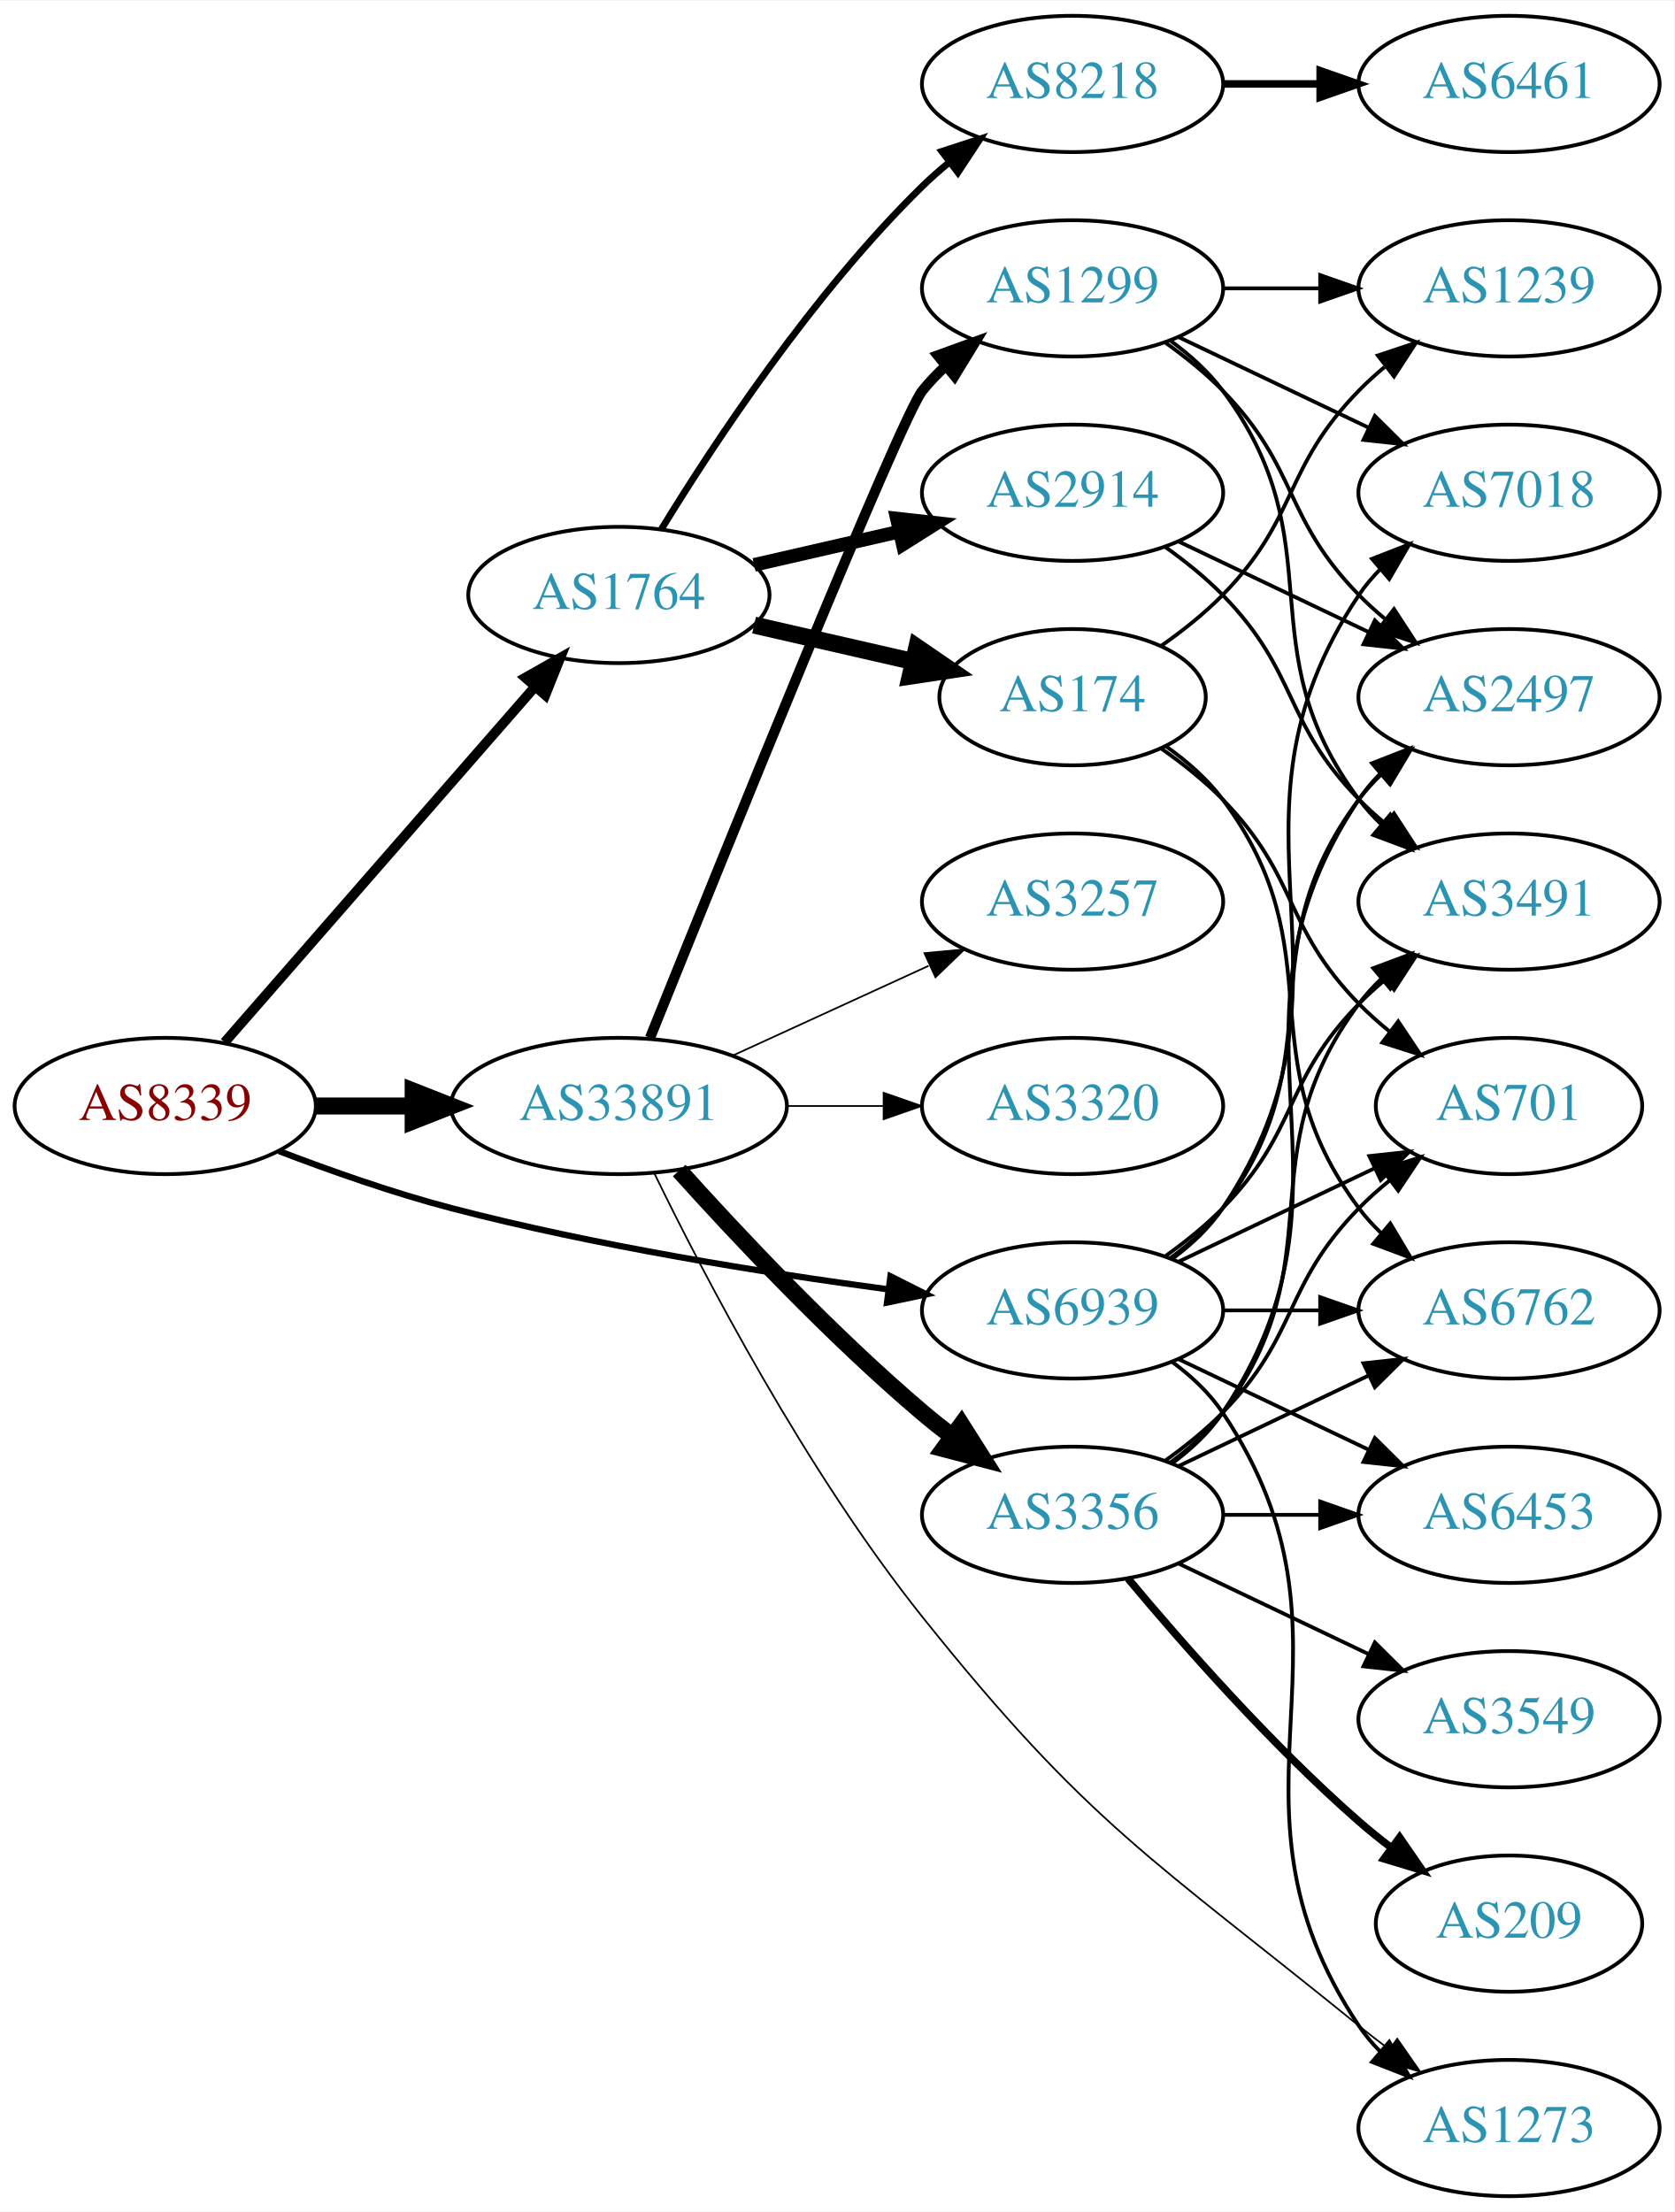
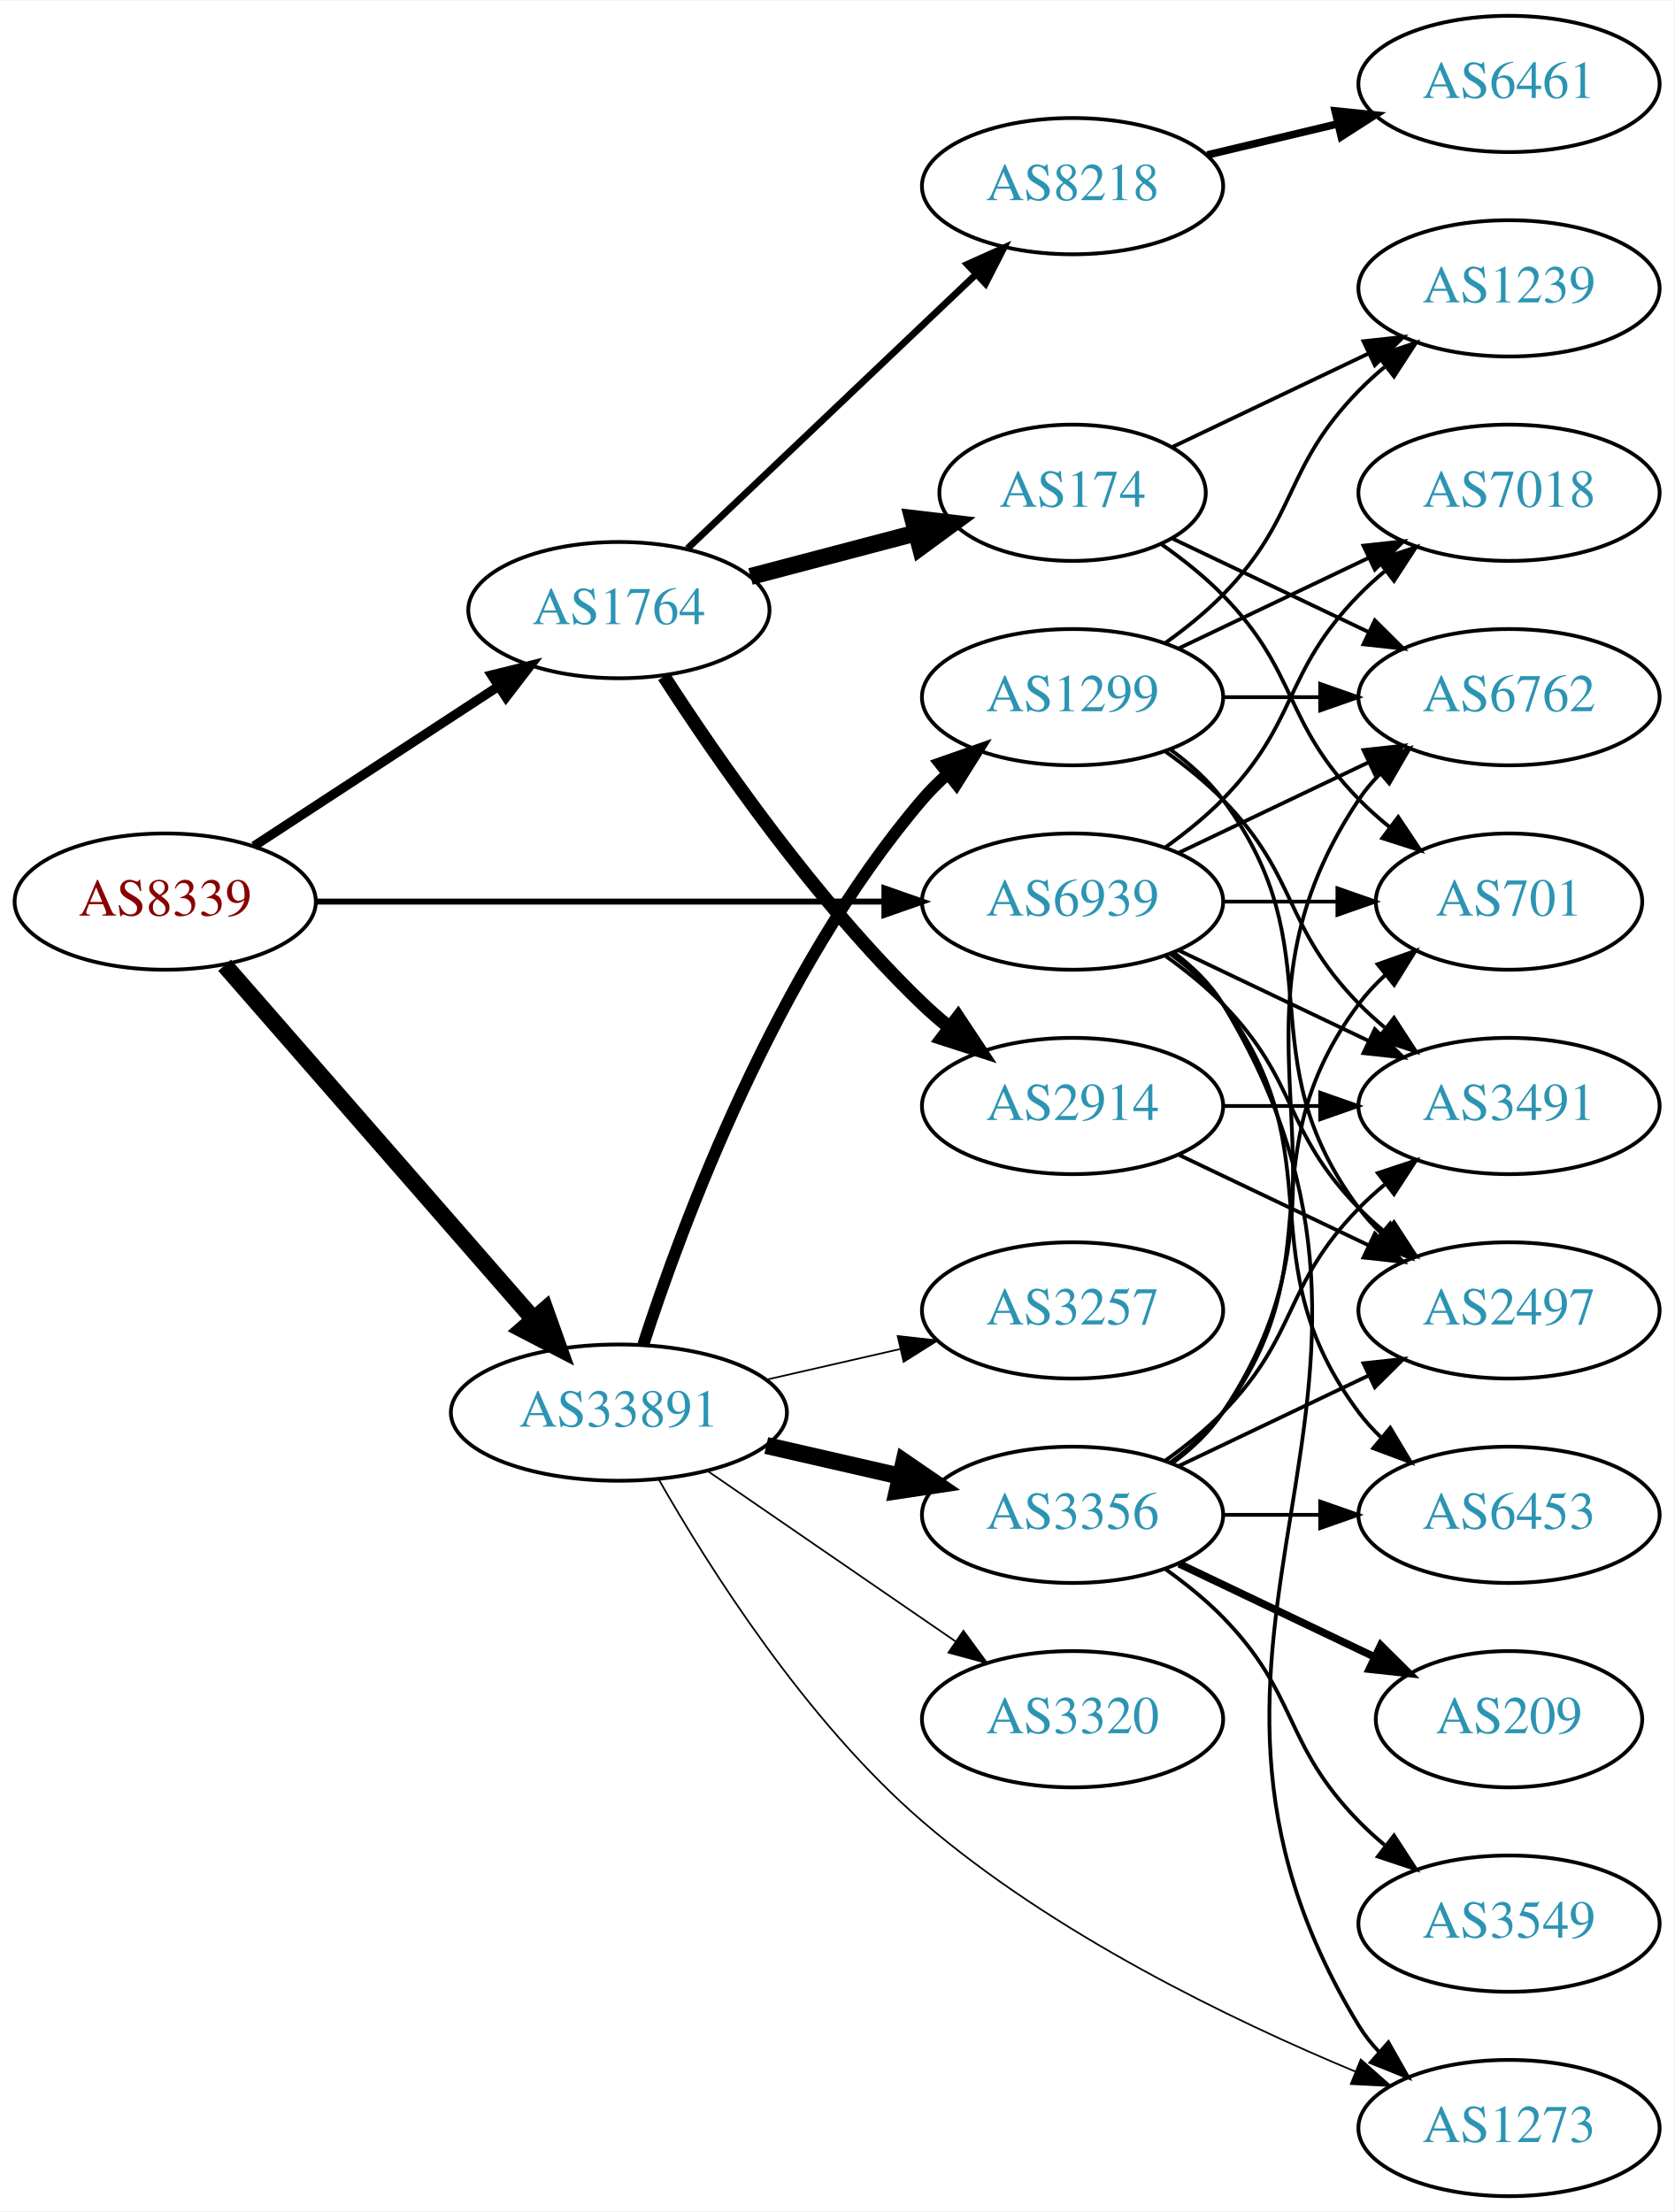
<svg xmlns="http://www.w3.org/2000/svg" xmlns:xlink="http://www.w3.org/1999/xlink" width="442pt" height="584pt" viewBox="0.00 0.00 442.27 584.00">
  <g id="graph0" class="graph" transform="scale(1 1) rotate(0) translate(4 580)">
    <polygon fill="white" stroke="none" points="-4,4 -4,-580 438.271,-580 438.271,4 -4,4" />
    <g id="node1" class="node">
      <g id="a_node1">
        <a xlink:href="/asn/8339" xlink:title="AS8339 ~ kabelplus GmbH [AT]">
-           <ellipse fill="#ffffff" stroke="black" cx="39.647" cy="-288" rx="39.794" ry="18" />
-           <text text-anchor="middle" x="39.647" y="-284.3" font-family="Times,serif" font-size="14.00" fill="#880000">AS8339</text>
+           <ellipse fill="#ffffff" stroke="black" cx="39.647" cy="-342" rx="39.794" ry="18" />
+           <text text-anchor="middle" x="39.647" y="-338.3" font-family="Times,serif" font-size="14.00" fill="#880000">AS8339</text>
        </a>
      </g>
    </g>
    <g id="node2" class="node">
      <g id="a_node2">
        <a xlink:href="/asn/1764" xlink:title="AS1764 ~ NEXTLAYER-AS [AT]">
-           <ellipse fill="#ffffff" stroke="black" cx="159.489" cy="-423" rx="39.794" ry="18" />
-           <text text-anchor="middle" x="159.489" y="-419.3" font-family="Times,serif" font-size="14.00" fill="#2c94b3">AS1764</text>
+           <ellipse fill="#ffffff" stroke="black" cx="159.489" cy="-419" rx="39.794" ry="18" />
+           <text text-anchor="middle" x="159.489" y="-415.3" font-family="Times,serif" font-size="14.00" fill="#2c94b3">AS1764</text>
        </a>
      </g>
    </g>
    <g id="edge1" class="edge">
-       <path fill="none" stroke="black" stroke-width="2.605" d="M55.333,-304.825C75.91,-328.397 113.447,-371.4 137.12,-398.52" />
-       <polygon fill="black" stroke="black" stroke-width="2.605" points="134.775,-401.155 143.988,-406.387 140.048,-396.552 134.775,-401.155" />
+       <path fill="none" stroke="black" stroke-width="2.475" d="M63.089,-356.664C81.355,-368.599 107.331,-385.573 127.567,-398.795" />
+       <polygon fill="black" stroke="black" stroke-width="2.475" points="125.844,-401.85 136.13,-404.39 129.673,-395.99 125.844,-401.85" />
    </g>
    <g id="node3" class="node">
      <g id="a_node3">
        <a xlink:href="/asn/33891" xlink:title="AS33891 ~ CORE-BACKBONE GMBH GLOBAL NETWORK [DE]">
-           <ellipse fill="#ffffff" stroke="black" cx="159.489" cy="-288" rx="44.393" ry="18" />
-           <text text-anchor="middle" x="159.489" y="-284.3" font-family="Times,serif" font-size="14.00" fill="#2c94b3">AS33891</text>
+           <ellipse fill="#ffffff" stroke="black" cx="159.489" cy="-207" rx="44.393" ry="18" />
+           <text text-anchor="middle" x="159.489" y="-203.3" font-family="Times,serif" font-size="14.00" fill="#2c94b3">AS33891</text>
        </a>
      </g>
    </g>
    <g id="edge2" class="edge">
-       <path fill="none" stroke="black" stroke-width="4.5" d="M79.559,-288C87.662,-288 96.337,-288 104.863,-288" />
-       <polygon fill="black" stroke="black" stroke-width="4.5" points="105.141,-291.938 115.141,-288 105.141,-284.063 105.141,-291.938" />
+       <path fill="none" stroke="black" stroke-width="4.5" d="M55.333,-325.175C75.886,-301.63 113.361,-258.698 137.039,-231.574" />
+       <polygon fill="black" stroke="black" stroke-width="4.5" points="140.008,-234.16 143.617,-224.037 134.075,-228.981 140.008,-234.16" />
    </g>
    <g id="node4" class="node">
      <g id="a_node4">
        <a xlink:href="/asn/6939" xlink:title="AS6939 ~ Hurricane Electric LLC [US]">
-           <ellipse fill="#ffffff" stroke="black" cx="279.332" cy="-234" rx="39.794" ry="18" />
-           <text text-anchor="middle" x="279.332" y="-230.3" font-family="Times,serif" font-size="14.00" fill="#2c94b3">AS6939</text>
+           <ellipse fill="#ffffff" stroke="black" cx="279.332" cy="-342" rx="39.794" ry="18" />
+           <text text-anchor="middle" x="279.332" y="-338.3" font-family="Times,serif" font-size="14.00" fill="#2c94b3">AS6939</text>
        </a>
      </g>
    </g>
    <g id="edge3" class="edge">
-       <path fill="none" stroke="black" stroke-width="1.658" d="M69.681,-276.097C83.339,-270.862 99.96,-265.007 115.293,-261 153.491,-251.019 197.732,-243.967 230.482,-239.579" />
-       <polygon fill="black" stroke="black" stroke-width="1.658" points="231.226,-243.011 240.69,-238.247 230.321,-236.07 231.226,-243.011" />
+       <path fill="none" stroke="black" stroke-width="1.575" d="M79.364,-342C120.282,-342 184.922,-342 229.356,-342" />
+       <polygon fill="black" stroke="black" stroke-width="1.575" points="229.631,-345.5 239.631,-342 229.631,-338.5 229.631,-345.5" />
    </g>
    <g id="node5" class="node">
      <g id="a_node5">
-         <a xlink:href="/asn/2914" xlink:title="AS2914 ~ NTT America, Inc. [US]">
-           <ellipse fill="#ffffff" stroke="black" cx="279.332" cy="-450" rx="39.794" ry="18" />
-           <text text-anchor="middle" x="279.332" y="-446.3" font-family="Times,serif" font-size="14.00" fill="#2c94b3">AS2914</text>
+         <a xlink:href="/asn/174" xlink:title="AS174 ~ Cogent Communications [US]">
+           <ellipse fill="#ffffff" stroke="black" cx="279.332" cy="-450" rx="35.194" ry="18" />
+           <text text-anchor="middle" x="279.332" y="-446.3" font-family="Times,serif" font-size="14.00" fill="#2c94b3">AS174</text>
        </a>
      </g>
    </g>
    <g id="edge4" class="edge">
-       <path fill="none" stroke="black" stroke-width="3.6" d="M195.208,-430.955C207.208,-433.704 220.829,-436.825 233.522,-439.733" />
-       <polygon fill="black" stroke="black" stroke-width="3.6" points="232.924,-443.187 243.453,-442.009 234.488,-436.364 232.924,-443.187" />
+       <path fill="none" stroke="black" stroke-width="4.5" d="M194.258,-427.883C207.831,-431.454 223.595,-435.601 237.782,-439.333" />
+       <polygon fill="black" stroke="black" stroke-width="4.5" points="237.105,-443.226 247.778,-441.963 239.109,-435.61 237.105,-443.226" />
    </g>
    <g id="node6" class="node">
      <g id="a_node6">
-         <a xlink:href="/asn/174" xlink:title="AS174 ~ Cogent Communications [US]">
-           <ellipse fill="#ffffff" stroke="black" cx="279.332" cy="-396" rx="35.194" ry="18" />
-           <text text-anchor="middle" x="279.332" y="-392.3" font-family="Times,serif" font-size="14.00" fill="#2c94b3">AS174</text>
+         <a xlink:href="/asn/2914" xlink:title="AS2914 ~ NTT America, Inc. [US]">
+           <ellipse fill="#ffffff" stroke="black" cx="279.332" cy="-288" rx="39.794" ry="18" />
+           <text text-anchor="middle" x="279.332" y="-284.3" font-family="Times,serif" font-size="14.00" fill="#2c94b3">AS2914</text>
        </a>
      </g>
    </g>
    <g id="edge5" class="edge">
-       <path fill="none" stroke="black" stroke-width="4.5" d="M195.208,-415.045C208.301,-412.045 223.323,-408.604 236.964,-405.478" />
-       <polygon fill="black" stroke="black" stroke-width="4.5" points="238.203,-409.234 247.071,-403.162 236.444,-401.558 238.203,-409.234" />
+       <path fill="none" stroke="black" stroke-width="3.6" d="M171.377,-401.487C185.454,-379.686 211.523,-342.03 239.685,-315 241.844,-312.928 244.175,-310.897 246.584,-308.937" />
+       <polygon fill="black" stroke="black" stroke-width="3.6" points="249.091,-311.429 254.942,-302.596 244.86,-305.852 249.091,-311.429" />
    </g>
    <g id="node7" class="node">
      <g id="a_node7">
        <a xlink:href="/asn/8218" xlink:title="AS8218 ~ legacy Neotelecoms [FR]">
-           <ellipse fill="#ffffff" stroke="black" cx="279.332" cy="-558" rx="39.794" ry="18" />
-           <text text-anchor="middle" x="279.332" y="-554.3" font-family="Times,serif" font-size="14.00" fill="#2c94b3">AS8218</text>
+           <ellipse fill="#ffffff" stroke="black" cx="279.332" cy="-531" rx="39.794" ry="18" />
+           <text text-anchor="middle" x="279.332" y="-527.3" font-family="Times,serif" font-size="14.00" fill="#2c94b3">AS8218</text>
        </a>
      </g>
    </g>
    <g id="edge6" class="edge">
-       <path fill="none" stroke="black" stroke-width="1.8" d="M170.755,-440.44C184.563,-462.991 210.752,-502.722 239.685,-531 241.825,-533.092 244.142,-535.137 246.542,-537.106" />
-       <polygon fill="black" stroke="black" stroke-width="1.8" points="244.809,-540.185 254.884,-543.464 249.053,-534.618 244.809,-540.185" />
+       <path fill="none" stroke="black" stroke-width="1.8" d="M177.624,-435.286C197.697,-454.364 231.101,-486.111 253.889,-507.769" />
+       <polygon fill="black" stroke="black" stroke-width="1.8" points="251.516,-510.342 261.176,-514.695 256.338,-505.268 251.516,-510.342" />
    </g>
    <g id="node14" class="node">
      <g id="a_node14">
+         <a xlink:href="/asn/1299" xlink:title="AS1299 ~ Telia Carrier [EU]">
+           <ellipse fill="#ffffff" stroke="black" cx="279.332" cy="-396" rx="39.794" ry="18" />
+           <text text-anchor="middle" x="279.332" y="-392.3" font-family="Times,serif" font-size="14.00" fill="#2c94b3">AS1299</text>
+         </a>
+       </g>
+     </g>
+     <g id="edge13" class="edge">
+       <path fill="none" stroke="black" stroke-width="3.15" d="M165.936,-224.991C176.25,-256.816 201.112,-323.927 239.685,-369 241.631,-371.274 243.809,-373.449 246.114,-375.507" />
+       <polygon fill="black" stroke="black" stroke-width="3.15" points="244.283,-378.524 254.282,-382.027 248.65,-373.053 244.283,-378.524" />
+     </g>
+     <g id="node15" class="node">
+       <g id="a_node15">
        <a xlink:href="/asn/3356" xlink:title="AS3356 ~ Level 3 Parent, LLC [US]">
          <ellipse fill="#ffffff" stroke="black" cx="279.332" cy="-180" rx="39.794" ry="18" />
          <text text-anchor="middle" x="279.332" y="-176.3" font-family="Times,serif" font-size="14.00" fill="#2c94b3">AS3356</text>
        </a>
      </g>
    </g>
-     <g id="edge13" class="edge">
-       <path fill="none" stroke="black" stroke-width="4.5" d="M175.421,-270.956C190.748,-253.903 215.683,-227.35 239.685,-207 242.182,-204.883 244.843,-202.768 247.554,-200.707" />
-       <polygon fill="black" stroke="black" stroke-width="4.5" points="249.978,-203.812 255.73,-194.734 245.333,-197.453 249.978,-203.812" />
-     </g>
-     <g id="node15" class="node">
-       <g id="a_node15">
-         <a xlink:href="/asn/3257" xlink:title="AS3257 ~ GTT [DE]">
-           <ellipse fill="#ffffff" stroke="black" cx="279.332" cy="-342" rx="39.794" ry="18" />
-           <text text-anchor="middle" x="279.332" y="-338.3" font-family="Times,serif" font-size="14.00" fill="#2c94b3">AS3257</text>
-         </a>
-       </g>
-     </g>
    <g id="edge14" class="edge">
-       <path fill="none" stroke="black" stroke-width="0.45" d="M189.619,-301.348C205.23,-308.502 224.628,-317.391 241.3,-325.03" />
-       <polygon fill="black" stroke="black" stroke-width="0.45" points="240.203,-328.378 250.752,-329.362 243.119,-322.014 240.203,-328.378" />
+       <path fill="none" stroke="black" stroke-width="4.5" d="M198.424,-198.308C209.664,-195.733 222.077,-192.889 233.7,-190.226" />
+       <polygon fill="black" stroke="black" stroke-width="4.5" points="234.794,-194.015 243.662,-187.943 233.035,-186.339 234.794,-194.015" />
    </g>
    <g id="node16" class="node">
      <g id="a_node16">
-         <a xlink:href="/asn/1299" xlink:title="AS1299 ~ Telia Carrier [EU]">
-           <ellipse fill="#ffffff" stroke="black" cx="279.332" cy="-504" rx="39.794" ry="18" />
-           <text text-anchor="middle" x="279.332" y="-500.3" font-family="Times,serif" font-size="14.00" fill="#2c94b3">AS1299</text>
+         <a xlink:href="/asn/3257" xlink:title="AS3257 ~ GTT [DE]">
+           <ellipse fill="#ffffff" stroke="black" cx="279.332" cy="-234" rx="39.794" ry="18" />
+           <text text-anchor="middle" x="279.332" y="-230.3" font-family="Times,serif" font-size="14.00" fill="#2c94b3">AS3257</text>
        </a>
      </g>
    </g>
    <g id="edge15" class="edge">
-       <path fill="none" stroke="black" stroke-width="2.7" d="M167.714,-305.997C186.157,-351.833 233.933,-469.87 239.685,-477 241.516,-479.269 243.586,-481.43 245.792,-483.468" />
-       <polygon fill="black" stroke="black" stroke-width="2.7" points="243.715,-486.291 253.674,-489.906 248.144,-480.869 243.715,-486.291" />
+       <path fill="none" stroke="black" stroke-width="0.45" d="M198.424,-215.692C209.664,-218.267 222.077,-221.111 233.7,-223.774" />
+       <polygon fill="black" stroke="black" stroke-width="0.45" points="233.133,-227.235 243.662,-226.057 234.696,-220.412 233.133,-227.235" />
    </g>
    <g id="node17" class="node">
      <g id="a_node17">
        <a xlink:href="/asn/3320" xlink:title="AS3320 ~ DTAG [DE]">
-           <ellipse fill="#ffffff" stroke="black" cx="279.332" cy="-288" rx="39.794" ry="18" />
-           <text text-anchor="middle" x="279.332" y="-284.3" font-family="Times,serif" font-size="14.00" fill="#2c94b3">AS3320</text>
+           <ellipse fill="#ffffff" stroke="black" cx="279.332" cy="-126" rx="39.794" ry="18" />
+           <text text-anchor="middle" x="279.332" y="-122.3" font-family="Times,serif" font-size="14.00" fill="#2c94b3">AS3320</text>
        </a>
      </g>
    </g>
    <g id="edge16" class="edge">
-       <path fill="none" stroke="black" stroke-width="0.45" d="M203.7,-288C212.013,-288 220.775,-288 229.258,-288" />
-       <polygon fill="black" stroke="black" stroke-width="0.45" points="229.416,-291.5 239.416,-288 229.416,-284.5 229.416,-291.5" />
+       <path fill="none" stroke="black" stroke-width="0.45" d="M182.932,-191.574C201.513,-178.802 228.074,-160.545 248.453,-146.537" />
+       <polygon fill="black" stroke="black" stroke-width="0.45" points="250.509,-149.371 256.768,-140.822 246.544,-143.602 250.509,-149.371" />
    </g>
    <g id="node18" class="node">
      <g id="a_node18">
        <a xlink:href="/asn/1273" xlink:title="AS1273 ~ Vodafone Group PLC [EU]">
          <ellipse fill="#ffffff" stroke="black" cx="394.625" cy="-18" rx="39.794" ry="18" />
          <text text-anchor="middle" x="394.625" y="-14.3" font-family="Times,serif" font-size="14.00" fill="#2c94b3">AS1273</text>
        </a>
      </g>
    </g>
    <g id="edge17" class="edge">
-       <path fill="none" stroke="black" stroke-width="0.45" d="M168.776,-270.365C181.806,-243.567 208.809,-191.631 239.685,-153 283.521,-98.154 300.44,-89.219 354.978,-45 357.521,-42.938 360.213,-40.861 362.945,-38.825" />
-       <polygon fill="black" stroke="black" stroke-width="0.45" points="365.1,-41.586 371.153,-32.891 360.999,-35.913 365.1,-41.586" />
+       <path fill="none" stroke="black" stroke-width="0.45" d="M170,-189.383C183.171,-166.276 208.86,-125.56 239.685,-99 274.042,-69.396 321.065,-46.65 354.07,-32.904" />
+       <polygon fill="black" stroke="black" stroke-width="0.45" points="355.469,-36.114 363.409,-29.099 352.827,-29.631 355.469,-36.114" />
    </g>
    <g id="node8" class="node">
      <g id="a_node8">
-         <a xlink:href="/asn/3491" xlink:title="AS3491 ~ PCCW Global, Inc. [US]">
-           <ellipse fill="#ffffff" stroke="black" cx="394.625" cy="-342" rx="39.794" ry="18" />
-           <text text-anchor="middle" x="394.625" y="-338.3" font-family="Times,serif" font-size="14.00" fill="#2c94b3">AS3491</text>
+         <a xlink:href="/asn/2497" xlink:title="AS2497 ~ Internet Initiative Japan Inc. [JP]">
+           <ellipse fill="#ffffff" stroke="black" cx="394.625" cy="-234" rx="39.794" ry="18" />
+           <text text-anchor="middle" x="394.625" y="-230.3" font-family="Times,serif" font-size="14.00" fill="#2c94b3">AS2497</text>
        </a>
      </g>
    </g>
    <g id="edge30" class="edge">
-       <path fill="none" stroke="black" d="M303.926,-248.389C309.182,-252.148 314.513,-256.437 318.978,-261 339.151,-281.617 334.806,-294.383 354.978,-315 357.071,-317.139 359.354,-319.218 361.731,-321.21" />
-       <polygon fill="black" stroke="black" points="359.974,-324.275 370.031,-327.611 364.249,-318.732 359.974,-324.275" />
+       <path fill="none" stroke="black" d="M303.926,-327.611C309.182,-323.852 314.513,-319.563 318.978,-315 339.151,-294.383 334.806,-281.617 354.978,-261 357.071,-258.861 359.354,-256.782 361.731,-254.79" />
+       <polygon fill="black" stroke="black" points="364.249,-257.268 370.031,-248.389 359.974,-251.725 364.249,-257.268" />
    </g>
    <g id="node9" class="node">
      <g id="a_node9">
-         <a xlink:href="/asn/2497" xlink:title="AS2497 ~ Internet Initiative Japan Inc. [JP]">
-           <ellipse fill="#ffffff" stroke="black" cx="394.625" cy="-396" rx="39.794" ry="18" />
-           <text text-anchor="middle" x="394.625" y="-392.3" font-family="Times,serif" font-size="14.00" fill="#2c94b3">AS2497</text>
-         </a>
-       </g>
-     </g>
-     <g id="edge31" class="edge">
-       <path fill="none" stroke="black" d="M305.262,-247.882C310.338,-251.611 315.256,-256.016 318.978,-261 349.249,-301.542 324.707,-328.458 354.978,-369 356.723,-371.336 358.73,-373.545 360.893,-375.617" />
-       <polygon fill="black" stroke="black" points="358.771,-378.405 368.694,-382.118 363.253,-373.027 358.771,-378.405" />
+         <a xlink:href="/asn/3491" xlink:title="AS3491 ~ PCCW Global, Inc. [US]">
+           <ellipse fill="#ffffff" stroke="black" cx="394.625" cy="-288" rx="39.794" ry="18" />
+           <text text-anchor="middle" x="394.625" y="-284.3" font-family="Times,serif" font-size="14.00" fill="#2c94b3">AS3491</text>
+         </a>
+       </g>
+     </g>
+     <g id="edge34" class="edge">
+       <path fill="none" stroke="black" d="M307.468,-329.066C322.462,-321.919 341.283,-312.948 357.506,-305.215" />
+       <polygon fill="black" stroke="black" points="359.188,-308.291 366.71,-300.829 356.177,-301.972 359.188,-308.291" />
    </g>
    <g id="node11" class="node">
      <g id="a_node11">
+         <a xlink:href="/asn/6762" xlink:title="AS6762 ~ TELECOM ITALIA SPARKLE S.p.A. [IT]">
+           <ellipse fill="#ffffff" stroke="black" cx="394.625" cy="-396" rx="39.794" ry="18" />
+           <text text-anchor="middle" x="394.625" y="-392.3" font-family="Times,serif" font-size="14.00" fill="#2c94b3">AS6762</text>
+         </a>
+       </g>
+     </g>
+     <g id="edge31" class="edge">
+       <path fill="none" stroke="black" d="M307.468,-354.934C322.462,-362.081 341.283,-371.052 357.506,-378.785" />
+       <polygon fill="black" stroke="black" points="356.177,-382.028 366.71,-383.171 359.188,-375.709 356.177,-382.028" />
+     </g>
+     <g id="node12" class="node">
+       <g id="a_node12">
        <a xlink:href="/asn/701" xlink:title="AS701 ~ UUNET [US]">
-           <ellipse fill="#ffffff" stroke="black" cx="394.625" cy="-288" rx="35.194" ry="18" />
-           <text text-anchor="middle" x="394.625" y="-284.3" font-family="Times,serif" font-size="14.00" fill="#2c94b3">AS701</text>
-         </a>
-       </g>
-     </g>
-     <g id="edge34" class="edge">
-       <path fill="none" stroke="black" d="M307.468,-246.934C322.9,-254.29 342.385,-263.577 358.92,-271.459" />
-       <polygon fill="black" stroke="black" points="357.729,-274.768 368.262,-275.911 360.741,-268.449 357.729,-274.768" />
-     </g>
-     <g id="node13" class="node">
-       <g id="a_node13">
-         <a xlink:href="/asn/6762" xlink:title="AS6762 ~ TELECOM ITALIA SPARKLE S.p.A. [IT]">
-           <ellipse fill="#ffffff" stroke="black" cx="394.625" cy="-234" rx="39.794" ry="18" />
-           <text text-anchor="middle" x="394.625" y="-230.3" font-family="Times,serif" font-size="14.00" fill="#2c94b3">AS6762</text>
-         </a>
-       </g>
-     </g>
-     <g id="edge29" class="edge">
-       <path fill="none" stroke="black" d="M319.004,-234C327.207,-234 335.971,-234 344.503,-234" />
-       <polygon fill="black" stroke="black" points="344.742,-237.5 354.742,-234 344.742,-230.5 344.742,-237.5" />
+           <ellipse fill="#ffffff" stroke="black" cx="394.625" cy="-342" rx="35.194" ry="18" />
+           <text text-anchor="middle" x="394.625" y="-338.3" font-family="Times,serif" font-size="14.00" fill="#2c94b3">AS701</text>
+         </a>
+       </g>
+     </g>
+     <g id="edge36" class="edge">
+       <path fill="none" stroke="black" d="M319.004,-342C328.709,-342 339.2,-342 349.163,-342" />
+       <polygon fill="black" stroke="black" points="349.299,-345.5 359.299,-342 349.299,-338.5 349.299,-345.5" />
    </g>
    <g id="edge33" class="edge">
-       <path fill="none" stroke="black" d="M305.651,-220.393C310.707,-216.649 315.518,-212.169 318.978,-207 360.003,-145.706 313.954,-106.294 354.978,-45 356.6,-42.577 358.519,-40.305 360.621,-38.19" />
-       <polygon fill="black" stroke="black" points="362.988,-40.771 368.306,-31.607 358.434,-35.454 362.988,-40.771" />
-     </g>
-     <g id="node20" class="node">
-       <g id="a_node20">
+       <path fill="none" stroke="black" d="M305.985,-328.607C311.024,-324.852 315.744,-320.314 318.978,-315 381.922,-211.588 292.034,-148.412 354.978,-45 356.494,-42.509 358.337,-40.189 360.385,-38.04" />
+       <polygon fill="black" stroke="black" points="362.756,-40.616 367.971,-31.393 358.143,-35.351 362.756,-40.616" />
+     </g>
+     <g id="node19" class="node">
+       <g id="a_node19">
        <a xlink:href="/asn/6453" xlink:title="AS6453 ~ TATA COMMUNICATIONS (AMERICA) INC [US]">
          <ellipse fill="#ffffff" stroke="black" cx="394.625" cy="-180" rx="39.794" ry="18" />
          <text text-anchor="middle" x="394.625" y="-176.3" font-family="Times,serif" font-size="14.00" fill="#2c94b3">AS6453</text>
        </a>
      </g>
    </g>
    <g id="edge32" class="edge">
-       <path fill="none" stroke="black" d="M307.468,-221.066C322.462,-213.919 341.283,-204.948 357.506,-197.215" />
-       <polygon fill="black" stroke="black" points="359.188,-200.291 366.71,-192.829 356.177,-193.972 359.188,-200.291" />
+       <path fill="none" stroke="black" d="M305.262,-328.118C310.338,-324.389 315.256,-319.984 318.978,-315 349.249,-274.458 324.707,-247.542 354.978,-207 356.723,-204.664 358.73,-202.455 360.893,-200.383" />
+       <polygon fill="black" stroke="black" points="363.253,-202.973 368.694,-193.882 358.771,-197.595 363.253,-202.973" />
    </g>
    <g id="node22" class="node">
      <g id="a_node22">
        <a xlink:href="/asn/7018" xlink:title="AS7018 ~ AT&amp;T Services, Inc. [US]">
          <ellipse fill="#ffffff" stroke="black" cx="394.625" cy="-450" rx="39.794" ry="18" />
          <text text-anchor="middle" x="394.625" y="-446.3" font-family="Times,serif" font-size="14.00" fill="#2c94b3">AS7018</text>
        </a>
      </g>
    </g>
    <g id="edge35" class="edge">
-       <path fill="none" stroke="black" d="M305.651,-247.607C310.707,-251.351 315.518,-255.831 318.978,-261 360.003,-322.294 313.954,-361.706 354.978,-423 356.6,-425.423 358.519,-427.695 360.621,-429.81" />
-       <polygon fill="black" stroke="black" points="358.434,-432.546 368.306,-436.393 362.988,-427.229 358.434,-432.546" />
-     </g>
-     <g id="edge7" class="edge">
-       <path fill="none" stroke="black" d="M303.926,-435.611C309.182,-431.852 314.513,-427.563 318.978,-423 339.151,-402.383 334.806,-389.617 354.978,-369 357.071,-366.861 359.354,-364.782 361.731,-362.79" />
-       <polygon fill="black" stroke="black" points="364.249,-365.268 370.031,-356.389 359.974,-359.725 364.249,-365.268" />
-     </g>
-     <g id="edge8" class="edge">
-       <path fill="none" stroke="black" d="M307.468,-437.066C322.462,-429.919 341.283,-420.948 357.506,-413.215" />
-       <polygon fill="black" stroke="black" points="359.188,-416.291 366.71,-408.829 356.177,-409.972 359.188,-416.291" />
+       <path fill="none" stroke="black" d="M303.926,-356.389C309.182,-360.148 314.513,-364.437 318.978,-369 339.151,-389.617 334.806,-402.383 354.978,-423 357.071,-425.139 359.354,-427.218 361.731,-429.21" />
+       <polygon fill="black" stroke="black" points="359.974,-432.275 370.031,-435.611 364.249,-426.732 359.974,-432.275" />
    </g>
    <g id="edge10" class="edge">
-       <path fill="none" stroke="black" d="M302.714,-382.468C308.356,-378.51 314.17,-373.914 318.978,-369 339.151,-348.383 334.806,-335.617 354.978,-315 357.457,-312.466 360.204,-310.017 363.056,-307.696" />
-       <polygon fill="black" stroke="black" points="365.359,-310.343 371.242,-301.532 361.148,-304.752 365.359,-310.343" />
-     </g>
-     <g id="node12" class="node">
-       <g id="a_node12">
+       <path fill="none" stroke="black" d="M305.757,-437.881C321.059,-430.587 340.783,-421.186 357.665,-413.14" />
+       <polygon fill="black" stroke="black" points="359.184,-416.293 366.705,-408.831 356.172,-409.974 359.184,-416.293" />
+     </g>
+     <g id="edge11" class="edge">
+       <path fill="none" stroke="black" d="M302.714,-436.468C308.356,-432.51 314.17,-427.914 318.978,-423 339.151,-402.383 334.806,-389.617 354.978,-369 357.457,-366.466 360.204,-364.017 363.056,-361.696" />
+       <polygon fill="black" stroke="black" points="365.359,-364.343 371.242,-355.532 361.148,-358.752 365.359,-364.343" />
+     </g>
+     <g id="node13" class="node">
+       <g id="a_node13">
        <a xlink:href="/asn/1239" xlink:title="AS1239 ~ Sprint [US]">
          <ellipse fill="#ffffff" stroke="black" cx="394.625" cy="-504" rx="39.794" ry="18" />
          <text text-anchor="middle" x="394.625" y="-500.3" font-family="Times,serif" font-size="14.00" fill="#2c94b3">AS1239</text>
        </a>
      </g>
    </g>
-     <g id="edge11" class="edge">
-       <path fill="none" stroke="black" d="M302.714,-409.532C308.356,-413.49 314.17,-418.086 318.978,-423 339.151,-443.617 334.806,-456.383 354.978,-477 357.071,-479.139 359.354,-481.218 361.731,-483.21" />
-       <polygon fill="black" stroke="black" points="359.974,-486.275 370.031,-489.611 364.249,-480.732 359.974,-486.275" />
-     </g>
    <g id="edge12" class="edge">
-       <path fill="none" stroke="black" d="M304.058,-382.989C309.555,-379.081 314.963,-374.378 318.978,-369 349.249,-328.458 324.707,-301.542 354.978,-261 356.723,-258.664 358.73,-256.455 360.893,-254.383" />
-       <polygon fill="black" stroke="black" points="363.253,-256.973 368.694,-247.882 358.771,-251.595 363.253,-256.973" />
+       <path fill="none" stroke="black" d="M305.757,-462.119C321.059,-469.413 340.783,-478.814 357.665,-486.86" />
+       <polygon fill="black" stroke="black" points="356.172,-490.026 366.705,-491.169 359.184,-483.707 356.172,-490.026" />
+     </g>
+     <g id="edge7" class="edge">
+       <path fill="none" stroke="black" d="M307.468,-275.066C322.462,-267.919 341.283,-258.948 357.506,-251.215" />
+       <polygon fill="black" stroke="black" points="359.188,-254.291 366.71,-246.829 356.177,-247.972 359.188,-254.291" />
+     </g>
+     <g id="edge8" class="edge">
+       <path fill="none" stroke="black" d="M319.004,-288C327.207,-288 335.971,-288 344.503,-288" />
+       <polygon fill="black" stroke="black" points="344.742,-291.5 354.742,-288 344.742,-284.5 344.742,-291.5" />
    </g>
    <g id="node10" class="node">
      <g id="a_node10">
        <a xlink:href="/asn/6461" xlink:title="AS6461 ~ Zayo Bandwidth [US]">
          <ellipse fill="#ffffff" stroke="black" cx="394.625" cy="-558" rx="39.794" ry="18" />
          <text text-anchor="middle" x="394.625" y="-554.3" font-family="Times,serif" font-size="14.00" fill="#2c94b3">AS6461</text>
        </a>
      </g>
    </g>
    <g id="edge9" class="edge">
-       <path fill="none" stroke="black" stroke-width="2" d="M319.004,-558C327.207,-558 335.971,-558 344.503,-558" />
-       <polygon fill="black" stroke="black" stroke-width="2" points="344.742,-561.5 354.742,-558 344.742,-554.5 344.742,-561.5" />
-     </g>
-     <g id="edge18" class="edge">
-       <path fill="none" stroke="black" d="M305.262,-193.882C310.338,-197.611 315.256,-202.016 318.978,-207 349.249,-247.542 324.707,-274.458 354.978,-315 356.723,-317.336 358.73,-319.545 360.893,-321.617" />
-       <polygon fill="black" stroke="black" points="358.771,-324.405 368.694,-328.118 363.253,-319.027 358.771,-324.405" />
+       <path fill="none" stroke="black" stroke-width="2" d="M314.939,-539.248C325.81,-541.838 337.964,-544.735 349.407,-547.462" />
+       <polygon fill="black" stroke="black" stroke-width="2" points="348.69,-550.889 359.229,-549.803 350.313,-544.08 348.69,-550.889" />
+     </g>
+     <g id="edge28" class="edge">
+       <path fill="none" stroke="black" d="M305.262,-382.118C310.338,-378.389 315.256,-373.984 318.978,-369 349.249,-328.458 324.707,-301.542 354.978,-261 356.723,-258.664 358.73,-256.455 360.893,-254.383" />
+       <polygon fill="black" stroke="black" points="363.253,-256.973 368.694,-247.882 358.771,-251.595 363.253,-256.973" />
+     </g>
+     <g id="edge27" class="edge">
+       <path fill="none" stroke="black" d="M303.926,-381.611C309.182,-377.852 314.513,-373.563 318.978,-369 339.151,-348.383 334.806,-335.617 354.978,-315 357.071,-312.861 359.354,-310.782 361.731,-308.79" />
+       <polygon fill="black" stroke="black" points="364.249,-311.268 370.031,-302.389 359.974,-305.725 364.249,-311.268" />
+     </g>
+     <g id="edge29" class="edge">
+       <path fill="none" stroke="black" d="M319.004,-396C327.207,-396 335.971,-396 344.503,-396" />
+       <polygon fill="black" stroke="black" points="344.742,-399.5 354.742,-396 344.742,-392.5 344.742,-399.5" />
+     </g>
+     <g id="edge26" class="edge">
+       <path fill="none" stroke="black" d="M303.926,-410.389C309.182,-414.148 314.513,-418.437 318.978,-423 339.151,-443.617 334.806,-456.383 354.978,-477 357.071,-479.139 359.354,-481.218 361.731,-483.21" />
+       <polygon fill="black" stroke="black" points="359.974,-486.275 370.031,-489.611 364.249,-480.732 359.974,-486.275" />
+     </g>
+     <g id="edge25" class="edge">
+       <path fill="none" stroke="black" d="M307.468,-408.934C322.462,-416.081 341.283,-425.052 357.506,-432.785" />
+       <polygon fill="black" stroke="black" points="356.177,-436.028 366.71,-437.171 359.188,-429.709 356.177,-436.028" />
+     </g>
+     <g id="edge20" class="edge">
+       <path fill="none" stroke="black" d="M307.468,-192.934C322.462,-200.081 341.283,-209.052 357.506,-216.785" />
+       <polygon fill="black" stroke="black" points="356.177,-220.028 366.71,-221.171 359.188,-213.709 356.177,-220.028" />
+     </g>
+     <g id="edge19" class="edge">
+       <path fill="none" stroke="black" d="M303.926,-194.389C309.182,-198.148 314.513,-202.437 318.978,-207 339.151,-227.617 334.806,-240.383 354.978,-261 357.071,-263.139 359.354,-265.218 361.731,-267.21" />
+       <polygon fill="black" stroke="black" points="359.974,-270.275 370.031,-273.611 364.249,-264.732 359.974,-270.275" />
    </g>
    <g id="edge21" class="edge">
      <path fill="none" stroke="black" d="M305.651,-193.607C310.707,-197.351 315.518,-201.831 318.978,-207 360.003,-268.294 313.954,-307.706 354.978,-369 356.6,-371.423 358.519,-373.695 360.621,-375.81" />
      <polygon fill="black" stroke="black" points="358.434,-378.546 368.306,-382.393 362.988,-373.229 358.434,-378.546" />
    </g>
    <g id="edge24" class="edge">
-       <path fill="none" stroke="black" d="M303.926,-194.389C309.182,-198.148 314.513,-202.437 318.978,-207 339.151,-227.617 334.806,-240.383 354.978,-261 357.457,-263.534 360.204,-265.983 363.056,-268.304" />
-       <polygon fill="black" stroke="black" points="361.148,-271.248 371.242,-274.468 365.359,-265.657 361.148,-271.248" />
-     </g>
-     <g id="edge23" class="edge">
-       <path fill="none" stroke="black" d="M307.468,-192.934C322.462,-200.081 341.283,-209.052 357.506,-216.785" />
-       <polygon fill="black" stroke="black" points="356.177,-220.028 366.71,-221.171 359.188,-213.709 356.177,-220.028" />
-     </g>
-     <g id="node19" class="node">
-       <g id="a_node19">
-         <a xlink:href="/asn/3549" xlink:title="AS3549 ~ Level 3 Parent, LLC [US]">
-           <ellipse fill="#ffffff" stroke="black" cx="394.625" cy="-126" rx="39.794" ry="18" />
-           <text text-anchor="middle" x="394.625" y="-122.3" font-family="Times,serif" font-size="14.00" fill="#2c94b3">AS3549</text>
-         </a>
-       </g>
-     </g>
-     <g id="edge19" class="edge">
-       <path fill="none" stroke="black" d="M307.468,-167.066C322.462,-159.919 341.283,-150.948 357.506,-143.215" />
-       <polygon fill="black" stroke="black" points="359.188,-146.291 366.71,-138.829 356.177,-139.972 359.188,-146.291" />
-     </g>
-     <g id="edge20" class="edge">
+       <path fill="none" stroke="black" d="M305.262,-193.882C310.338,-197.611 315.256,-202.016 318.978,-207 349.249,-247.542 324.707,-274.458 354.978,-315 356.986,-317.689 359.342,-320.209 361.883,-322.546" />
+       <polygon fill="black" stroke="black" points="359.912,-325.452 369.898,-328.989 364.297,-319.996 359.912,-325.452" />
+     </g>
+     <g id="edge18" class="edge">
      <path fill="none" stroke="black" d="M319.004,-180C327.207,-180 335.971,-180 344.503,-180" />
      <polygon fill="black" stroke="black" points="344.742,-183.5 354.742,-180 344.742,-176.5 344.742,-183.5" />
+     </g>
+     <g id="node20" class="node">
+       <g id="a_node20">
+         <a xlink:href="/asn/3549" xlink:title="AS3549 ~ Level 3 Parent, LLC [US]">
+           <ellipse fill="#ffffff" stroke="black" cx="394.625" cy="-72" rx="39.794" ry="18" />
+           <text text-anchor="middle" x="394.625" y="-68.3" font-family="Times,serif" font-size="14.00" fill="#2c94b3">AS3549</text>
+         </a>
+       </g>
+     </g>
+     <g id="edge22" class="edge">
+       <path fill="none" stroke="black" d="M303.926,-165.611C309.182,-161.852 314.513,-157.563 318.978,-153 339.151,-132.383 334.806,-119.617 354.978,-99 357.071,-96.861 359.354,-94.782 361.731,-92.79" />
+       <polygon fill="black" stroke="black" points="364.249,-95.268 370.031,-86.389 359.974,-89.725 364.249,-95.268" />
    </g>
    <g id="node21" class="node">
      <g id="a_node21">
        <a xlink:href="/asn/209" xlink:title="AS209 ~ CenturyLink Communications, LLC [US]">
-           <ellipse fill="#ffffff" stroke="black" cx="394.625" cy="-72" rx="35.194" ry="18" />
-           <text text-anchor="middle" x="394.625" y="-68.3" font-family="Times,serif" font-size="14.00" fill="#2c94b3">AS209</text>
-         </a>
-       </g>
-     </g>
-     <g id="edge22" class="edge">
-       <path fill="none" stroke="black" stroke-width="2" d="M293.962,-163.183C308.244,-146.071 331.791,-119.255 354.978,-99 357.648,-96.668 360.521,-94.352 363.451,-92.114" />
-       <polygon fill="black" stroke="black" stroke-width="2" points="365.729,-94.784 371.742,-86.061 361.602,-89.13 365.729,-94.784" />
-     </g>
-     <g id="edge27" class="edge">
-       <path fill="none" stroke="black" d="M305.262,-490.118C310.338,-486.389 315.256,-481.984 318.978,-477 349.249,-436.458 324.707,-409.542 354.978,-369 356.723,-366.664 358.73,-364.455 360.893,-362.383" />
-       <polygon fill="black" stroke="black" points="363.253,-364.973 368.694,-355.882 358.771,-359.595 363.253,-364.973" />
-     </g>
-     <g id="edge26" class="edge">
-       <path fill="none" stroke="black" d="M303.926,-489.611C309.182,-485.852 314.513,-481.563 318.978,-477 339.151,-456.383 334.806,-443.617 354.978,-423 357.071,-420.861 359.354,-418.782 361.731,-416.79" />
-       <polygon fill="black" stroke="black" points="364.249,-419.268 370.031,-410.389 359.974,-413.725 364.249,-419.268" />
-     </g>
-     <g id="edge28" class="edge">
-       <path fill="none" stroke="black" d="M319.004,-504C327.207,-504 335.971,-504 344.503,-504" />
-       <polygon fill="black" stroke="black" points="344.742,-507.5 354.742,-504 344.742,-500.5 344.742,-507.5" />
-     </g>
-     <g id="edge25" class="edge">
-       <path fill="none" stroke="black" d="M307.468,-491.066C322.462,-483.919 341.283,-474.948 357.506,-467.215" />
-       <polygon fill="black" stroke="black" points="359.188,-470.291 366.71,-462.829 356.177,-463.972 359.188,-470.291" />
+           <ellipse fill="#ffffff" stroke="black" cx="394.625" cy="-126" rx="35.194" ry="18" />
+           <text text-anchor="middle" x="394.625" y="-122.3" font-family="Times,serif" font-size="14.00" fill="#2c94b3">AS209</text>
+         </a>
+       </g>
+     </g>
+     <g id="edge23" class="edge">
+       <path fill="none" stroke="black" stroke-width="2" d="M307.468,-167.066C322.9,-159.71 342.385,-150.423 358.92,-142.541" />
+       <polygon fill="black" stroke="black" stroke-width="2" points="360.741,-145.551 368.262,-138.089 357.729,-139.232 360.741,-145.551" />
    </g>
  </g>
</svg>
